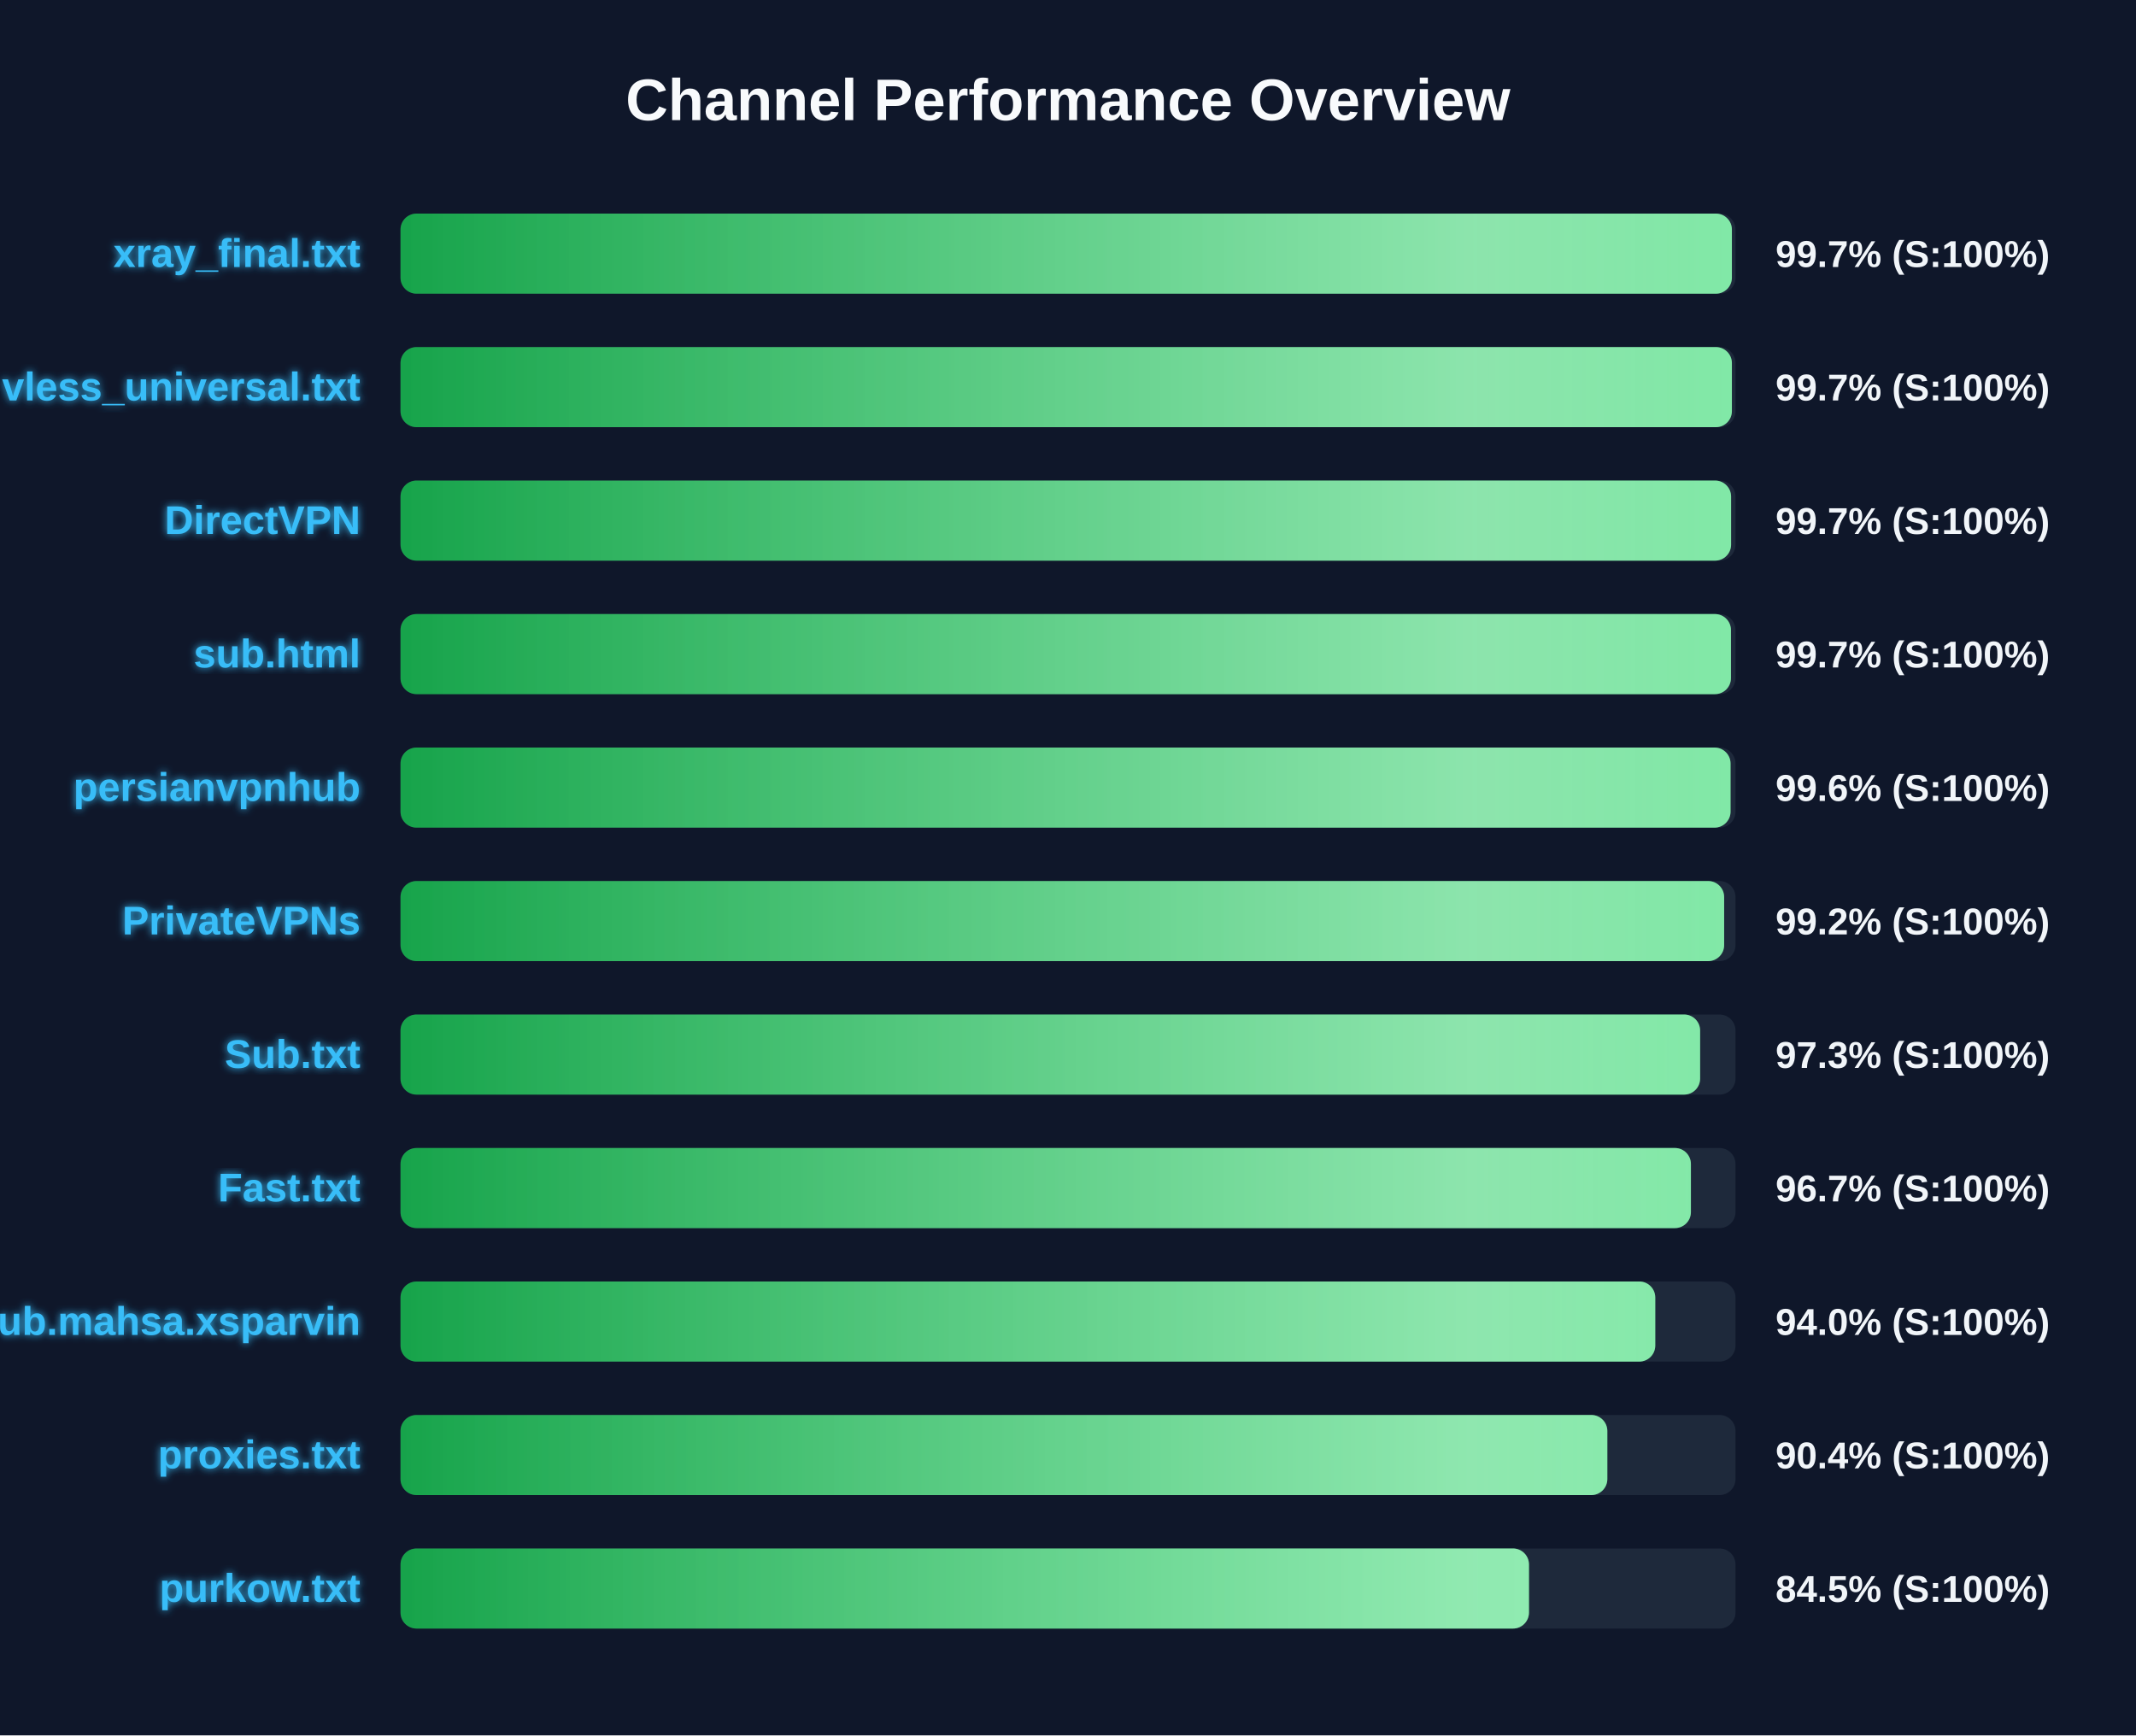
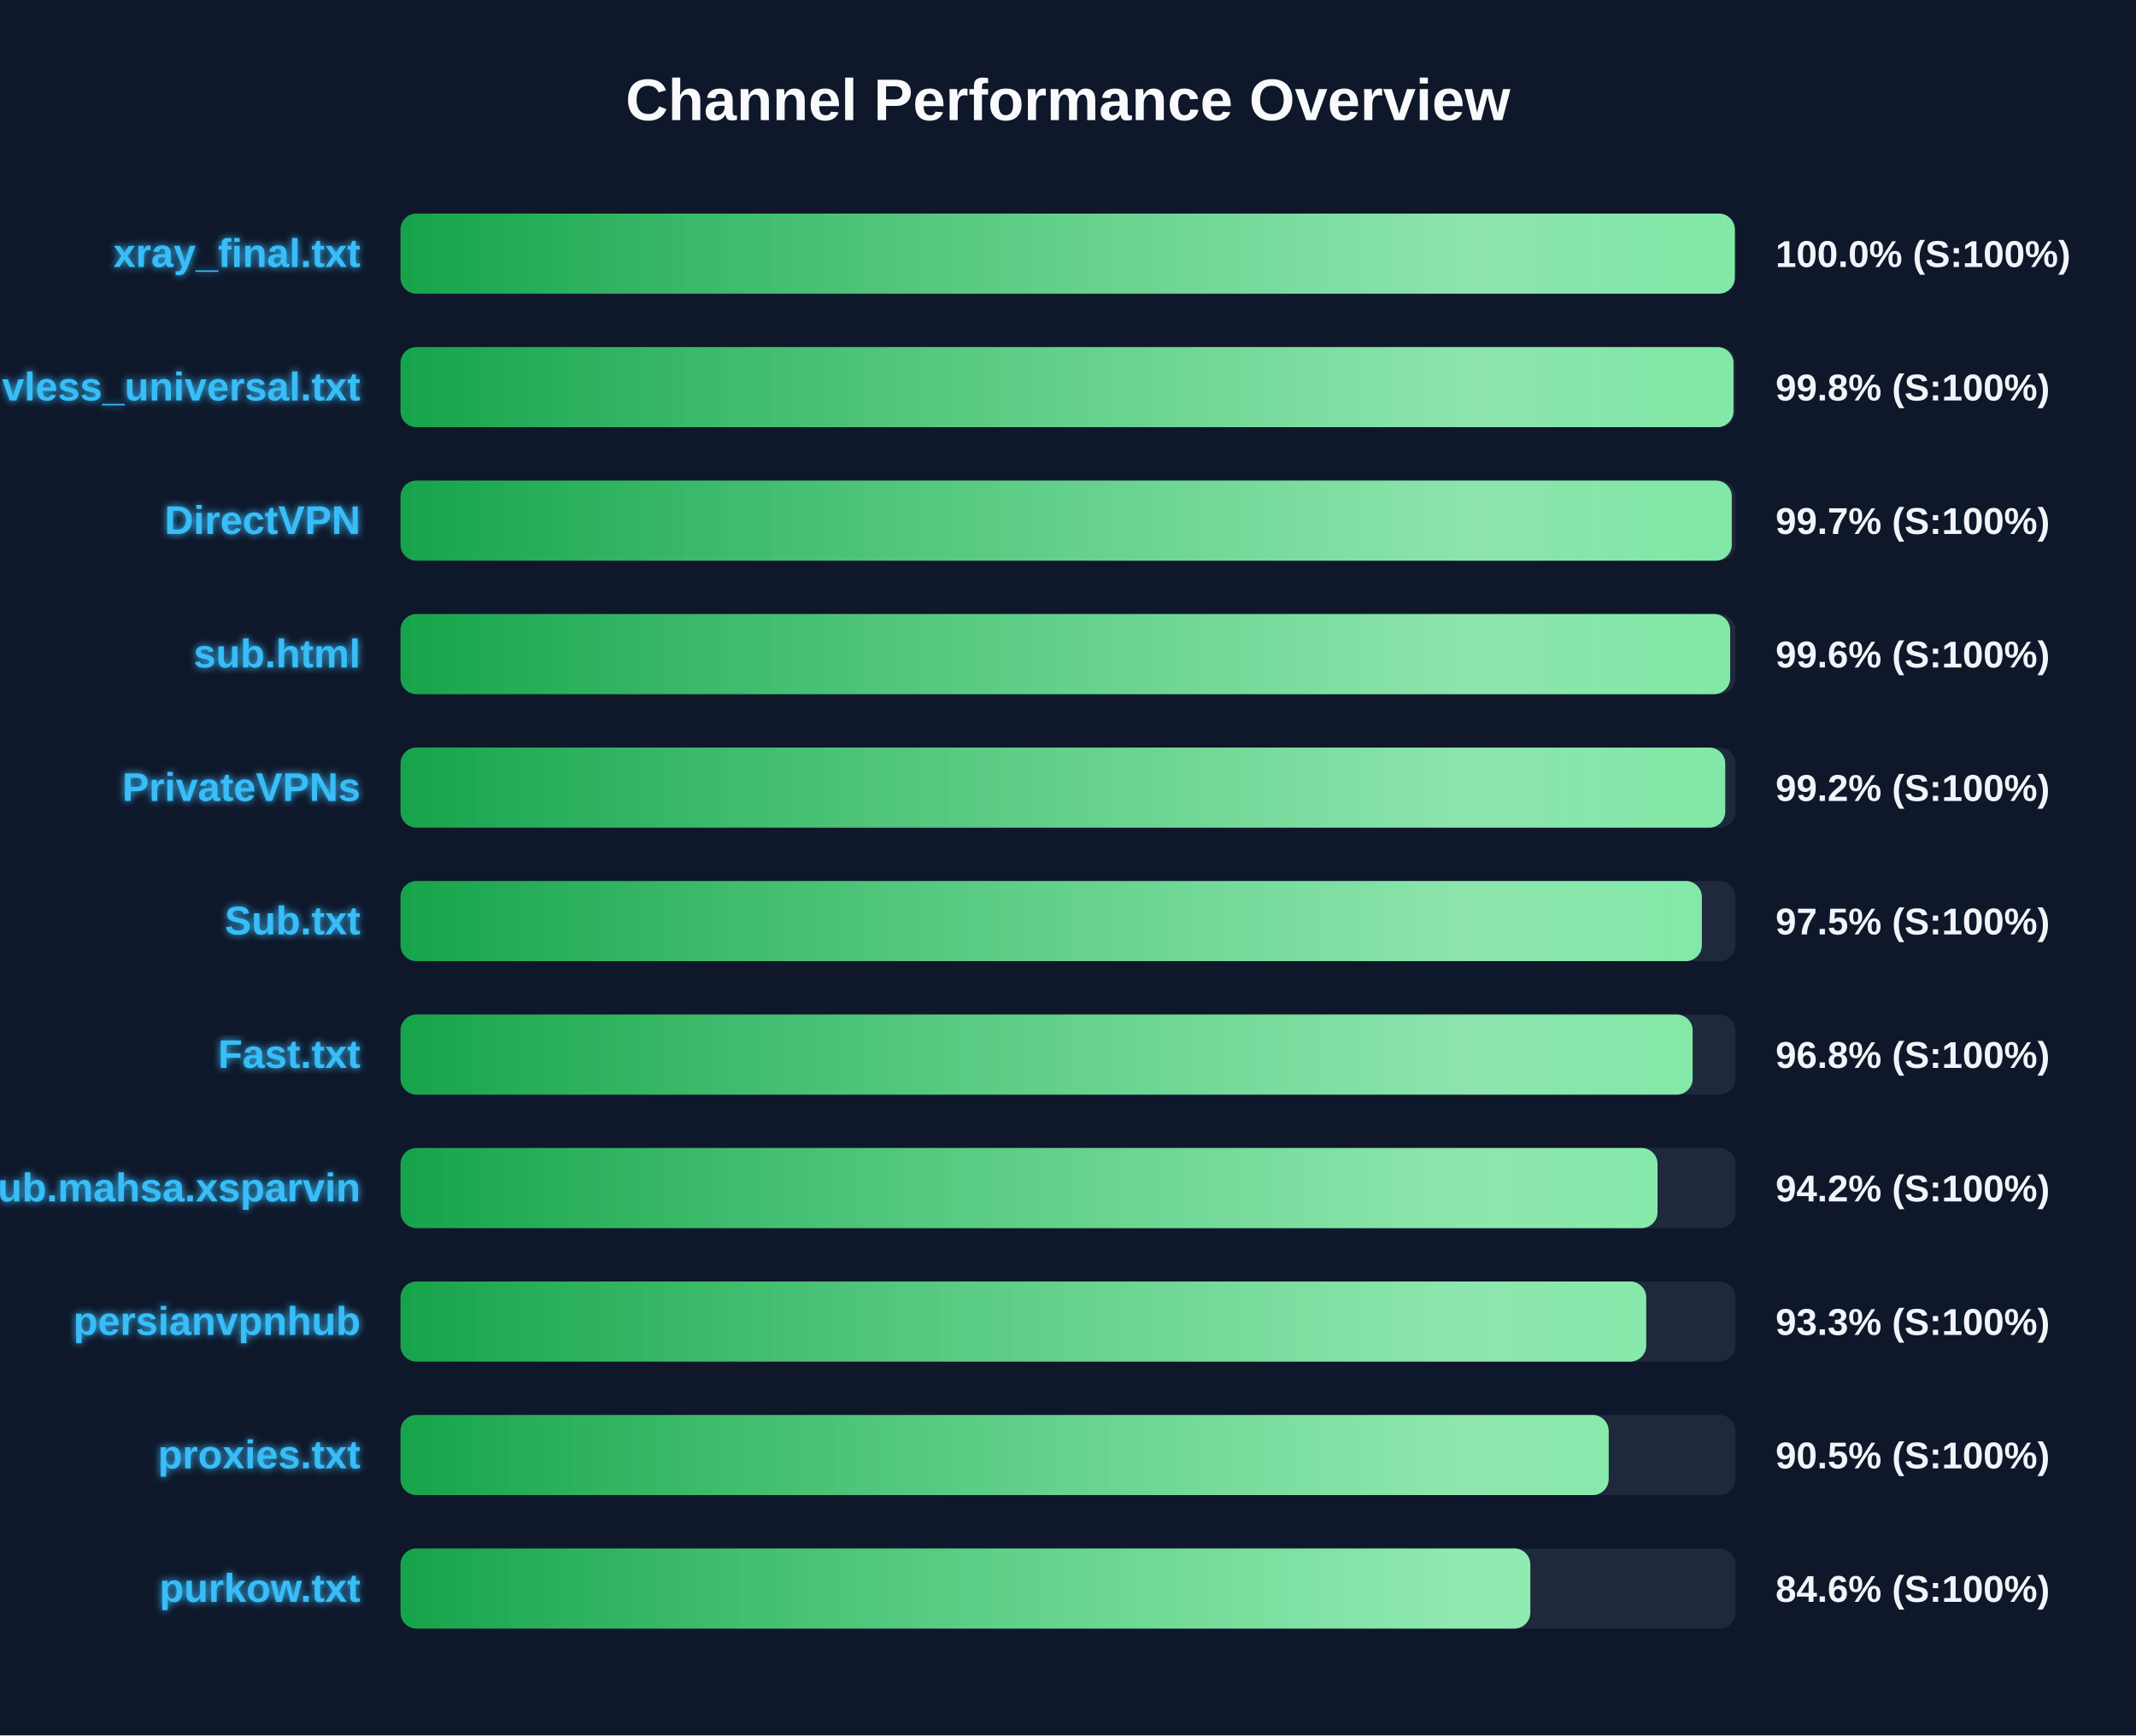
<svg xmlns="http://www.w3.org/2000/svg" width="800" height="650" version="1.1">
  <defs>
    <linearGradient id="grad-green" x1="0%" y1="0%" x2="100%" y2="0%">
      <stop offset="0%" stop-color="#16a34a" />
      <stop offset="100%" stop-color="#4ade80" />
    </linearGradient>
    <linearGradient id="grad-yellow" x1="0%" y1="0%" x2="100%" y2="0%">
      <stop offset="0%" stop-color="#ca8a04" />
      <stop offset="100%" stop-color="#fde047" />
    </linearGradient>
    <linearGradient id="grad-red" x1="0%" y1="0%" x2="100%" y2="0%">
      <stop offset="0%" stop-color="#dc2626" />
      <stop offset="100%" stop-color="#f87171" />
    </linearGradient>
    <linearGradient id="shimmer" x1="0%" y1="0%" x2="100%" y2="0%">
      <stop offset="0%" stop-color="rgba(255,255,255,0)" />
      <stop offset="50%" stop-color="rgba(255,255,255,0.4)" />
      <stop offset="100%" stop-color="rgba(255,255,255,0)" />
    </linearGradient>
    <filter id="glow" x="-20%" y="-20%" width="140%" height="140%">
      <feGaussianBlur stdDeviation="1.5" result="blur" />
      <feComposite in="SourceGraphic" in2="blur" operator="over" />
    </filter>
  </defs>
  <style>
        .bg-rect { fill: #0f172a; }
        .title { font: bold 22px 'Segoe UI', Arial, sans-serif; fill: #f8fafc; }
        .row { font: bold 15px 'Segoe UI', Arial, sans-serif; fill: #38bdf8; filter: url(#glow); }
        .score { font: bold 14px 'Segoe UI', Arial, sans-serif; fill: #f1f5f9; }
        @keyframes shimmer-anim {
            0% { transform: translateX(-100%); }
            100% { transform: translateX(200%); }
        }
        .shimmer-rect {
            animation: shimmer-anim 2.5s infinite linear;
        }
    </style>
  <rect width="100%" height="100%" class="bg-rect" />
  <text x="400" y="45" text-anchor="middle" class="title">Channel Performance Overview</text>
  <rect x="150" y="80" width="500" height="30" fill="#1e293b" rx="6" />
  <clipPath id="clip-0">
-     <rect x="150" y="80" width="498.65" height="30" rx="6" />
+     <rect x="150" y="80" width="499.75" height="30" rx="6" />
  </clipPath>
-   <rect x="150" y="80" width="498.65" height="30" fill="url(#grad-green)" rx="6" />
+   <rect x="150" y="80" width="499.75" height="30" fill="url(#grad-green)" rx="6" />
  <g clip-path="url(#clip-0)">
    <rect x="150" y="80" width="100%" height="30" fill="url(#shimmer)" class="shimmer-rect" />
  </g>
  <text x="135" y="100" text-anchor="end" class="row">xray_final.txt</text>
-   <text x="665" y="100" text-anchor="start" class="score">99.7% (S:100%)</text>
+   <text x="665" y="100" text-anchor="start" class="score">100.0% (S:100%)</text>
  <rect x="150" y="130" width="500" height="30" fill="#1e293b" rx="6" />
  <clipPath id="clip-1">
-     <rect x="150" y="130" width="498.65" height="30" rx="6" />
+     <rect x="150" y="130" width="499.25" height="30" rx="6" />
  </clipPath>
-   <rect x="150" y="130" width="498.65" height="30" fill="url(#grad-green)" rx="6" />
+   <rect x="150" y="130" width="499.25" height="30" fill="url(#grad-green)" rx="6" />
  <g clip-path="url(#clip-1)">
    <rect x="150" y="130" width="100%" height="30" fill="url(#shimmer)" class="shimmer-rect" />
  </g>
  <text x="135" y="150" text-anchor="end" class="row">vless_universal.txt</text>
-   <text x="665" y="150" text-anchor="start" class="score">99.7% (S:100%)</text>
+   <text x="665" y="150" text-anchor="start" class="score">99.8% (S:100%)</text>
  <rect x="150" y="180" width="500" height="30" fill="#1e293b" rx="6" />
  <clipPath id="clip-2">
-     <rect x="150" y="180" width="498.35" height="30" rx="6" />
+     <rect x="150" y="180" width="498.6" height="30" rx="6" />
  </clipPath>
-   <rect x="150" y="180" width="498.35" height="30" fill="url(#grad-green)" rx="6" />
+   <rect x="150" y="180" width="498.6" height="30" fill="url(#grad-green)" rx="6" />
  <g clip-path="url(#clip-2)">
    <rect x="150" y="180" width="100%" height="30" fill="url(#shimmer)" class="shimmer-rect" />
  </g>
  <text x="135" y="200" text-anchor="end" class="row">DirectVPN</text>
  <text x="665" y="200" text-anchor="start" class="score">99.7% (S:100%)</text>
  <rect x="150" y="230" width="500" height="30" fill="#1e293b" rx="6" />
  <clipPath id="clip-3">
-     <rect x="150" y="230" width="498.3" height="30" rx="6" />
+     <rect x="150" y="230" width="498.0" height="30" rx="6" />
  </clipPath>
-   <rect x="150" y="230" width="498.3" height="30" fill="url(#grad-green)" rx="6" />
+   <rect x="150" y="230" width="498.0" height="30" fill="url(#grad-green)" rx="6" />
  <g clip-path="url(#clip-3)">
    <rect x="150" y="230" width="100%" height="30" fill="url(#shimmer)" class="shimmer-rect" />
  </g>
  <text x="135" y="250" text-anchor="end" class="row">sub.html</text>
-   <text x="665" y="250" text-anchor="start" class="score">99.7% (S:100%)</text>
+   <text x="665" y="250" text-anchor="start" class="score">99.6% (S:100%)</text>
  <rect x="150" y="280" width="500" height="30" fill="#1e293b" rx="6" />
  <clipPath id="clip-4">
-     <rect x="150" y="280" width="498.15" height="30" rx="6" />
+     <rect x="150" y="280" width="496.15" height="30" rx="6" />
  </clipPath>
-   <rect x="150" y="280" width="498.15" height="30" fill="url(#grad-green)" rx="6" />
+   <rect x="150" y="280" width="496.15" height="30" fill="url(#grad-green)" rx="6" />
  <g clip-path="url(#clip-4)">
    <rect x="150" y="280" width="100%" height="30" fill="url(#shimmer)" class="shimmer-rect" />
  </g>
-   <text x="135" y="300" text-anchor="end" class="row">persianvpnhub</text>
-   <text x="665" y="300" text-anchor="start" class="score">99.6% (S:100%)</text>
+   <text x="135" y="300" text-anchor="end" class="row">PrivateVPNs</text>
+   <text x="665" y="300" text-anchor="start" class="score">99.2% (S:100%)</text>
  <rect x="150" y="330" width="500" height="30" fill="#1e293b" rx="6" />
  <clipPath id="clip-5">
-     <rect x="150" y="330" width="495.75" height="30" rx="6" />
+     <rect x="150" y="330" width="487.4" height="30" rx="6" />
  </clipPath>
-   <rect x="150" y="330" width="495.75" height="30" fill="url(#grad-green)" rx="6" />
+   <rect x="150" y="330" width="487.4" height="30" fill="url(#grad-green)" rx="6" />
  <g clip-path="url(#clip-5)">
    <rect x="150" y="330" width="100%" height="30" fill="url(#shimmer)" class="shimmer-rect" />
  </g>
-   <text x="135" y="350" text-anchor="end" class="row">PrivateVPNs</text>
-   <text x="665" y="350" text-anchor="start" class="score">99.2% (S:100%)</text>
+   <text x="135" y="350" text-anchor="end" class="row">Sub.txt</text>
+   <text x="665" y="350" text-anchor="start" class="score">97.5% (S:100%)</text>
  <rect x="150" y="380" width="500" height="30" fill="#1e293b" rx="6" />
  <clipPath id="clip-6">
-     <rect x="150" y="380" width="486.75" height="30" rx="6" />
+     <rect x="150" y="380" width="483.95" height="30" rx="6" />
  </clipPath>
-   <rect x="150" y="380" width="486.75" height="30" fill="url(#grad-green)" rx="6" />
+   <rect x="150" y="380" width="483.95" height="30" fill="url(#grad-green)" rx="6" />
  <g clip-path="url(#clip-6)">
    <rect x="150" y="380" width="100%" height="30" fill="url(#shimmer)" class="shimmer-rect" />
  </g>
-   <text x="135" y="400" text-anchor="end" class="row">Sub.txt</text>
-   <text x="665" y="400" text-anchor="start" class="score">97.3% (S:100%)</text>
+   <text x="135" y="400" text-anchor="end" class="row">Fast.txt</text>
+   <text x="665" y="400" text-anchor="start" class="score">96.8% (S:100%)</text>
  <rect x="150" y="430" width="500" height="30" fill="#1e293b" rx="6" />
  <clipPath id="clip-7">
-     <rect x="150" y="430" width="483.3" height="30" rx="6" />
+     <rect x="150" y="430" width="470.8" height="30" rx="6" />
  </clipPath>
-   <rect x="150" y="430" width="483.3" height="30" fill="url(#grad-green)" rx="6" />
+   <rect x="150" y="430" width="470.8" height="30" fill="url(#grad-green)" rx="6" />
  <g clip-path="url(#clip-7)">
    <rect x="150" y="430" width="100%" height="30" fill="url(#shimmer)" class="shimmer-rect" />
  </g>
-   <text x="135" y="450" text-anchor="end" class="row">Fast.txt</text>
-   <text x="665" y="450" text-anchor="start" class="score">96.7% (S:100%)</text>
+   <text x="135" y="450" text-anchor="end" class="row">Sub.mahsa.xsparvin</text>
+   <text x="665" y="450" text-anchor="start" class="score">94.2% (S:100%)</text>
  <rect x="150" y="480" width="500" height="30" fill="#1e293b" rx="6" />
  <clipPath id="clip-8">
-     <rect x="150" y="480" width="469.95" height="30" rx="6" />
+     <rect x="150" y="480" width="466.55" height="30" rx="6" />
  </clipPath>
-   <rect x="150" y="480" width="469.95" height="30" fill="url(#grad-green)" rx="6" />
+   <rect x="150" y="480" width="466.55" height="30" fill="url(#grad-green)" rx="6" />
  <g clip-path="url(#clip-8)">
    <rect x="150" y="480" width="100%" height="30" fill="url(#shimmer)" class="shimmer-rect" />
  </g>
-   <text x="135" y="500" text-anchor="end" class="row">Sub.mahsa.xsparvin</text>
-   <text x="665" y="500" text-anchor="start" class="score">94.0% (S:100%)</text>
+   <text x="135" y="500" text-anchor="end" class="row">persianvpnhub</text>
+   <text x="665" y="500" text-anchor="start" class="score">93.3% (S:100%)</text>
  <rect x="150" y="530" width="500" height="30" fill="#1e293b" rx="6" />
  <clipPath id="clip-9">
-     <rect x="150" y="530" width="452.0" height="30" rx="6" />
+     <rect x="150" y="530" width="452.5" height="30" rx="6" />
  </clipPath>
-   <rect x="150" y="530" width="452.0" height="30" fill="url(#grad-green)" rx="6" />
+   <rect x="150" y="530" width="452.5" height="30" fill="url(#grad-green)" rx="6" />
  <g clip-path="url(#clip-9)">
    <rect x="150" y="530" width="100%" height="30" fill="url(#shimmer)" class="shimmer-rect" />
  </g>
  <text x="135" y="550" text-anchor="end" class="row">proxies.txt</text>
-   <text x="665" y="550" text-anchor="start" class="score">90.4% (S:100%)</text>
+   <text x="665" y="550" text-anchor="start" class="score">90.5% (S:100%)</text>
  <rect x="150" y="580" width="500" height="30" fill="#1e293b" rx="6" />
  <clipPath id="clip-10">
-     <rect x="150" y="580" width="422.65" height="30" rx="6" />
+     <rect x="150" y="580" width="423.15" height="30" rx="6" />
  </clipPath>
-   <rect x="150" y="580" width="422.65" height="30" fill="url(#grad-green)" rx="6" />
+   <rect x="150" y="580" width="423.15" height="30" fill="url(#grad-green)" rx="6" />
  <g clip-path="url(#clip-10)">
    <rect x="150" y="580" width="100%" height="30" fill="url(#shimmer)" class="shimmer-rect" />
  </g>
  <text x="135" y="600" text-anchor="end" class="row">purkow.txt</text>
-   <text x="665" y="600" text-anchor="start" class="score">84.5% (S:100%)</text>
+   <text x="665" y="600" text-anchor="start" class="score">84.6% (S:100%)</text>
</svg>
